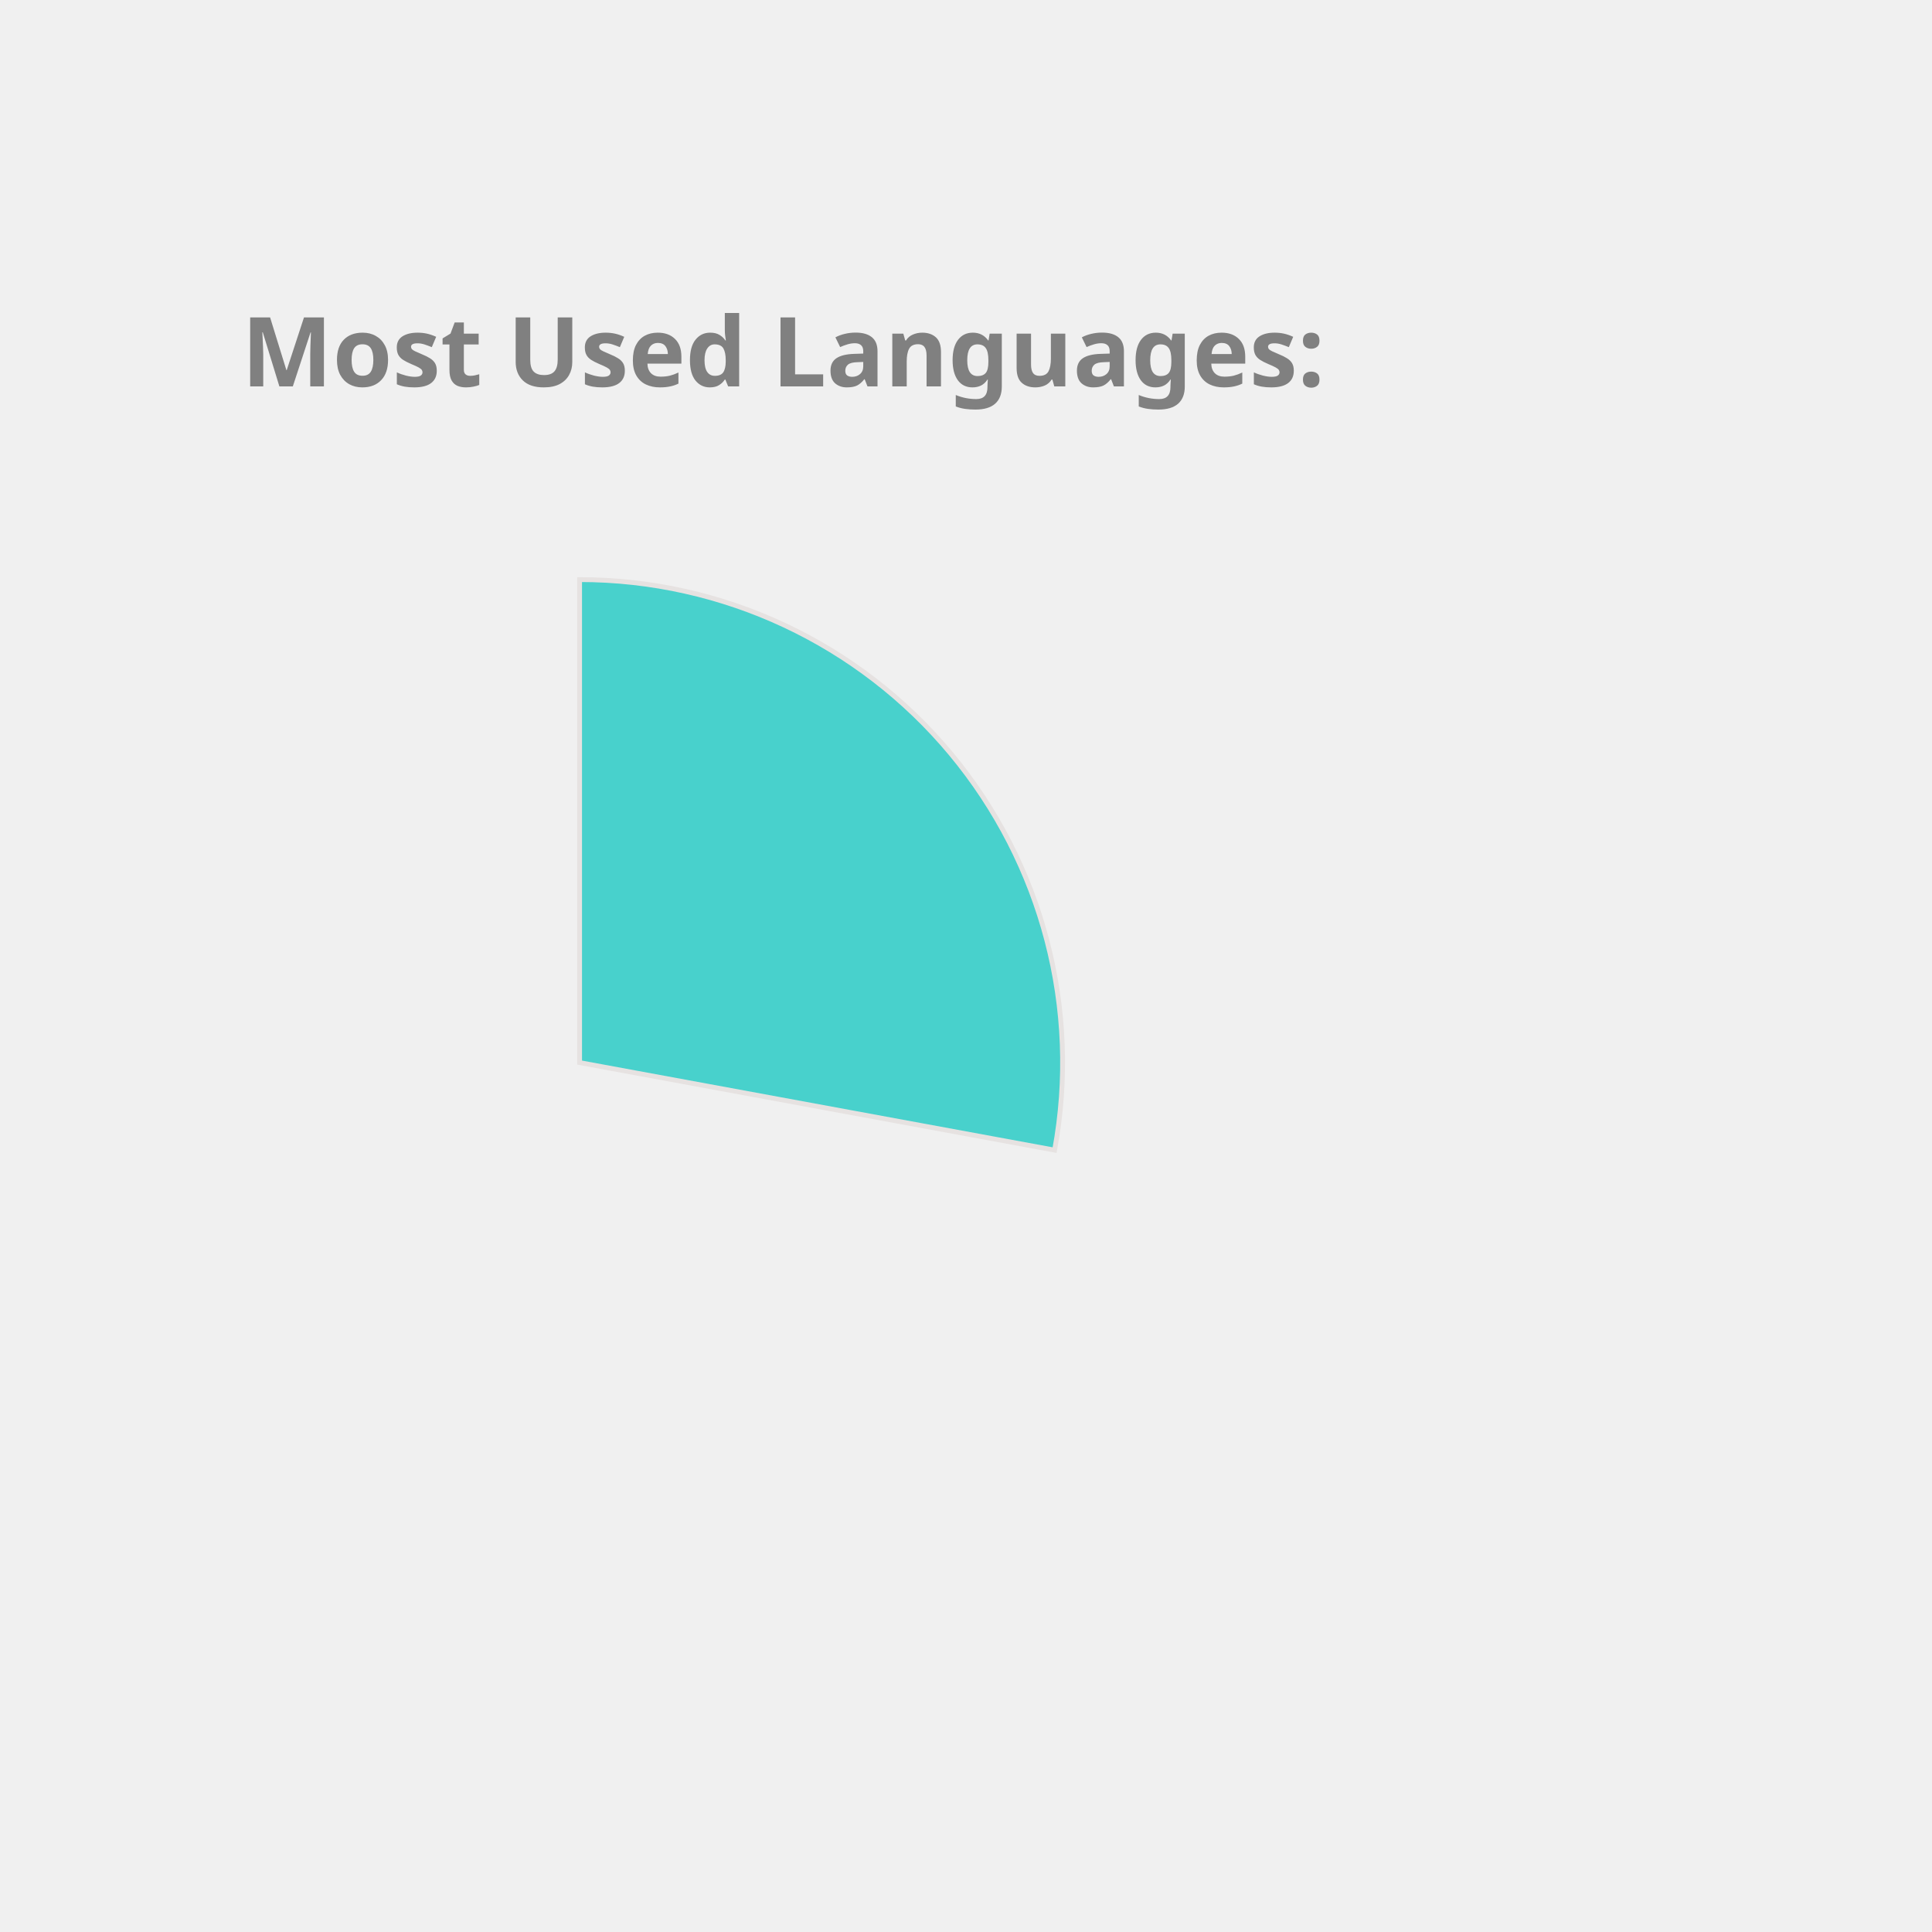
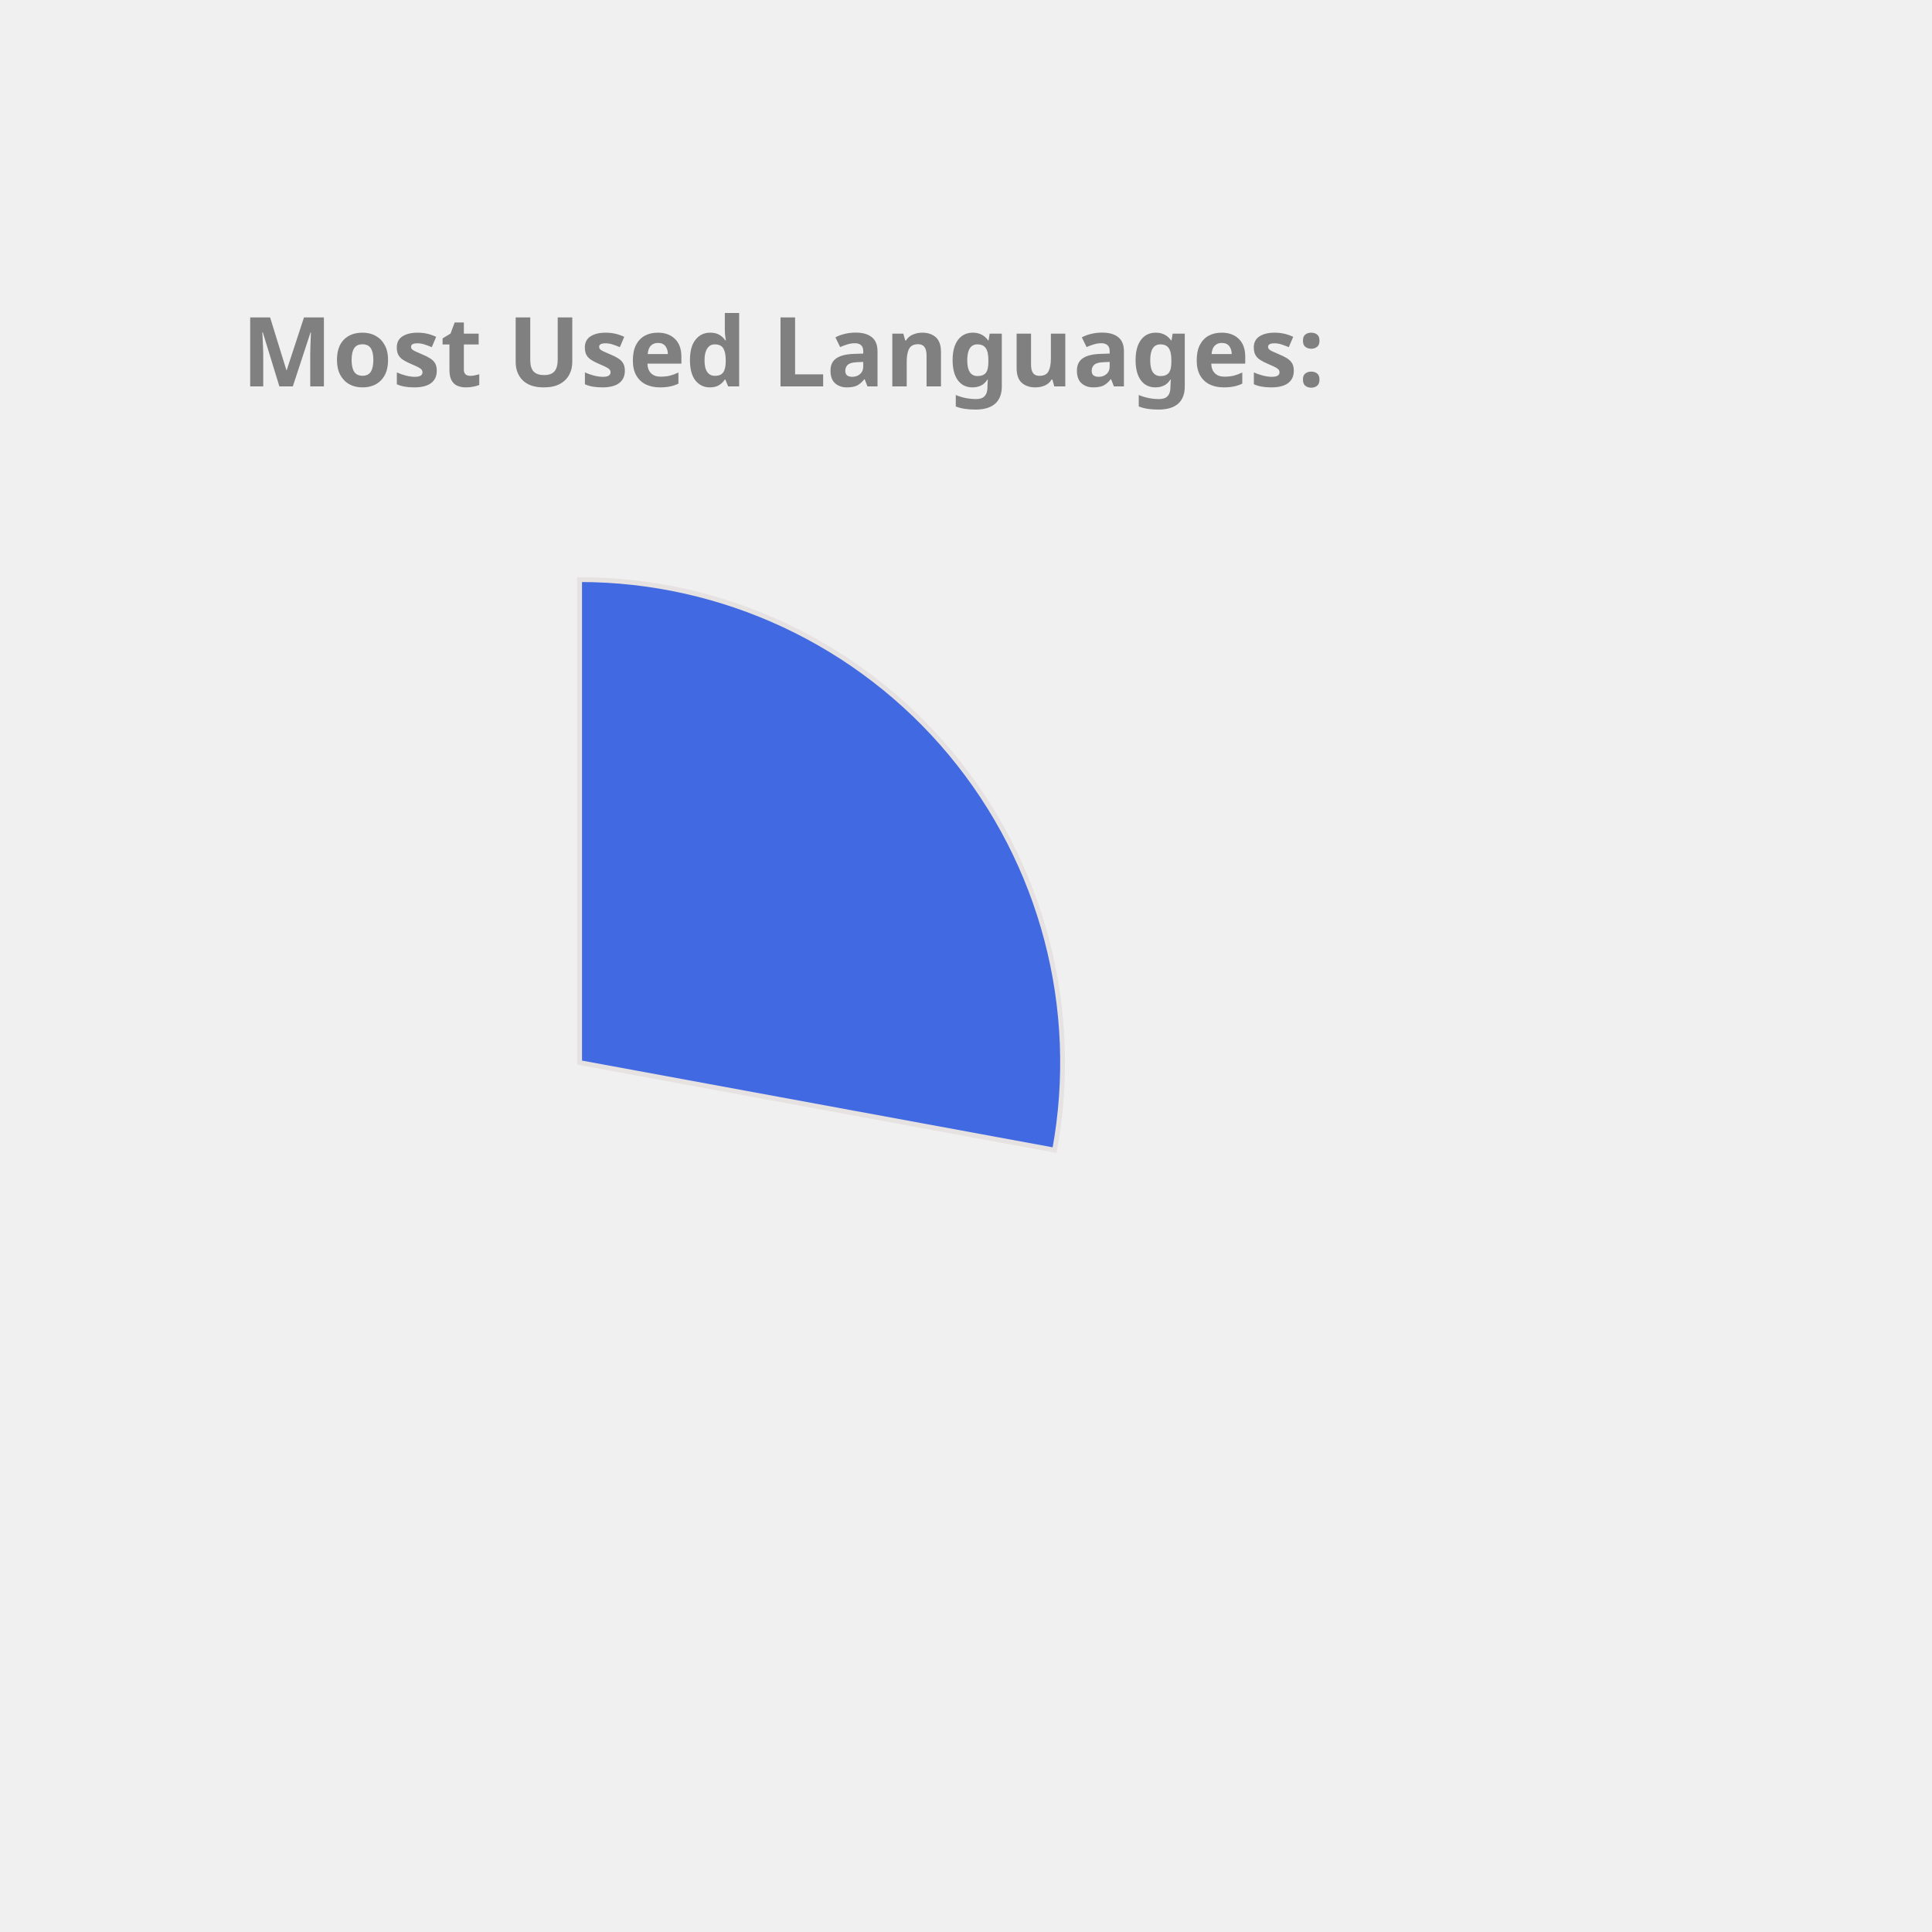
<svg xmlns="http://www.w3.org/2000/svg" height="350px" width="350px" viewBox="0 0 400 400">
  <style> 
        .label {
                font: bold 20px sans-serif;
                color: #404040;
                -webkit-text-stroke: 1px white;
        }

        path {
                stroke: #E6E2E1;
                stroke-width: 1px;
                transform: translate(60px, 100px);
        }

        .path_1 {
                animation: fadeIn 5s linear forwards;
        }

        .path_2 {
                transform: scale(0);
                animation: fadeIn 5s linear forwards 5s;
        }


        
        .path_3 {
                transform: scale(0);
                animation: fadeIn 5s linear forwards 10s;
        }


        .path_4 {
                transform: scale(0);
                animation: fadeIn 5s linear forwards 15s;
        }

        .path_5 {
                transform: scale(0);
                animation: fadeIn 5s linear forwards 20s;
        }

        .path_6 {
                transform: scale(0);
                animation: fadeIn 5s linear forwards 25s;
        }

        .path_7 {
                transform: scale(0);
                animation: fadeIn 5s linear forwards 30s;
        }

        .path_8 {
                transform: scale(0);
                animation: fadeIn 5s linear forwards 35s;
        }

        .path_9 {
                transform: scale(0);
                animation: fadeIn 5s linear forwards 40s;
        }

        .path_10 {
                transform: scale(0);
                animation: fadeIn 5s linear forwards 45s;
        }

        @keyframes fadeIn {
                0% {                        
                        transform: translate(250px, 300px) rotate(0deg) scale(0);
                        
                }
                50% {
                        transform: translate(150px, 220px) rotate(180deg) scale(0.5);
                        
                }
                
                100% {
                        transform: translate(60px, 120px) rotate(360deg) scale(1);
                        
                }
        }
        .txt_1 {
                opacity: 0;
                animation: txtShow 5s linear forwards 0s;
        }

        .txt_2 {
                opacity: 0;
                animation: txtShow 5s linear forwards 5s;
        }

        .txt_3 {
                opacity: 0;
                animation: txtShow 5s linear forwards 10s;
        }

        .txt_4 {
                opacity: 0;
                animation: txtShow 5s linear forwards 15s;
        }

        .txt_5 {
                opacity: 0;
                animation: txtShow 5s linear forwards 20s;
        }

        .txt_6 {
                opacity: 0;
                animation: txtShow 5s linear forwards 25s;
        }

        .txt_7 {
                opacity: 0;
                animation: txtShow 5s linear forwards 30s;
        }

        .txt_8 {
                opacity: 0;
                animation: txtShow 5s linear forwards 35s;
        }

        .txt_9 {
                opacity: 0;
                animation: txtShow 5s linear forwards 40s;
        }

        .txt_10 {
                opacity: 0;
                animation: txtShow 5s linear forwards 45s;
        }

        @keyframes txtShow {
                0% {                        
                        opacity: 0;
                        transform: translate(0px, 0px) scale(0);
                }
                100% {
                        opacity: 1;
                        transform: translate(0px, 0px) scale(1);
                        
                }
        }
</style>
-   <path class="path_1" d="M 60,120 L 60,20 A 100,100 0 0 1 158.345,138.121 Z" fill="MediumTurquoise" stroke="#fff" stroke-width="2" />
-   <text class="txt_1" x="260" y="150" fill="MediumTurquoise" stroke="MediumTurquoise" stroke-width="1">C++</text>
-   <path class="path_2" d="M 60,120 L 158.345,138.121 A 100,100 0 0 1 29.696,215.298 Z" fill="DodgerBlue" stroke="#fff" stroke-width="2" />
-   <text class="txt_2" x="260" y="170" fill="DodgerBlue" stroke="DodgerBlue" stroke-width="1">JavaScript</text>
-   <path class="path_3" d="M 60,120 L 29.696,215.298 A 100,100 0 0 1 -37.31,143.039 Z" fill="Crimson" stroke="#fff" stroke-width="2" />
-   <text class="txt_3" x="260" y="190" fill="Crimson" stroke="Crimson" stroke-width="1">Jupyter Notebook</text>
-   <path class="path_4" d="M 60,120 L -37.31,143.039 A 100,100 0 0 1 -10.711,49.289 Z" fill="SteelBlue" stroke="#fff" stroke-width="2" />
-   <text class="txt_4" x="260" y="210" fill="SteelBlue" stroke="SteelBlue" stroke-width="1">Java</text>
-   <path class="path_5" d="M 60,120 L -10.711,49.289 A 100,100 0 0 1 36.961,22.69 Z" fill="Orchid" stroke="#fff" stroke-width="2" />
-   <text class="txt_5" x="260" y="230" fill="Orchid" stroke="Orchid" stroke-width="1">HTML</text>
-   <path class="path_6" d="M 60,120 L 36.961,22.69 A 100,100 0 0 1 56.231,20.071 Z" fill="Coral" stroke="#fff" stroke-width="2" />
-   <text class="txt_6" x="260" y="250" fill="Coral" stroke="Coral" stroke-width="1">TypeScript</text>
-   <path class="path_7" d="M 60,120 L 56.231,20.071 A 100,100 0 0 1 61.257,20.008 Z" fill="Gold" stroke="#fff" stroke-width="2" />
-   <text class="txt_7" x="260" y="270" fill="Gold" stroke="Gold" stroke-width="1">CSS</text>
+   <path class="path_1" d="M 60,120 L 60,20 A 100,100 0 0 1 158.345,138.121 Z" fill="RoyalBlue" stroke="#fff" stroke-width="2" />
+   <text class="txt_1" x="260" y="150" fill="RoyalBlue" stroke="RoyalBlue" stroke-width="1">C++</text>
+   <path class="path_2" d="M 60,120 L 158.345,138.121 A 100,100 0 0 1 29.696,215.298 Z" fill="Orange" stroke="#fff" stroke-width="2" />
+   <text class="txt_2" x="260" y="170" fill="Orange" stroke="Orange" stroke-width="1">JavaScript</text>
+   <path class="path_3" d="M 60,120 L 29.696,215.298 A 100,100 0 0 1 -37.31,143.039 Z" fill="DarkKhaki" stroke="#fff" stroke-width="2" />
+   <text class="txt_3" x="260" y="190" fill="DarkKhaki" stroke="DarkKhaki" stroke-width="1">Jupyter Notebook</text>
+   <path class="path_4" d="M 60,120 L -37.31,143.039 A 100,100 0 0 1 -10.711,49.289 Z" fill="MediumSlateBlue" stroke="#fff" stroke-width="2" />
+   <text class="txt_4" x="260" y="210" fill="MediumSlateBlue" stroke="MediumSlateBlue" stroke-width="1">Java</text>
+   <path class="path_5" d="M 60,120 L -10.711,49.289 A 100,100 0 0 1 36.961,22.69 Z" fill="CornflowerBlue" stroke="#fff" stroke-width="2" />
+   <text class="txt_5" x="260" y="230" fill="CornflowerBlue" stroke="CornflowerBlue" stroke-width="1">HTML</text>
+   <path class="path_6" d="M 60,120 L 36.961,22.69 A 100,100 0 0 1 56.231,20.071 Z" fill="Tan" stroke="#fff" stroke-width="2" />
+   <text class="txt_6" x="260" y="250" fill="Tan" stroke="Tan" stroke-width="1">TypeScript</text>
+   <path class="path_7" d="M 60,120 L 56.231,20.071 A 100,100 0 0 1 61.257,20.008 Z" fill="SteelBlue" stroke="#fff" stroke-width="2" />
+   <text class="txt_7" x="260" y="270" fill="SteelBlue" stroke="SteelBlue" stroke-width="1">CSS</text>
  <g class="label">
    <text x="50" y="80" fill="grey">Most Used Languages:</text>
  </g>
</svg>
